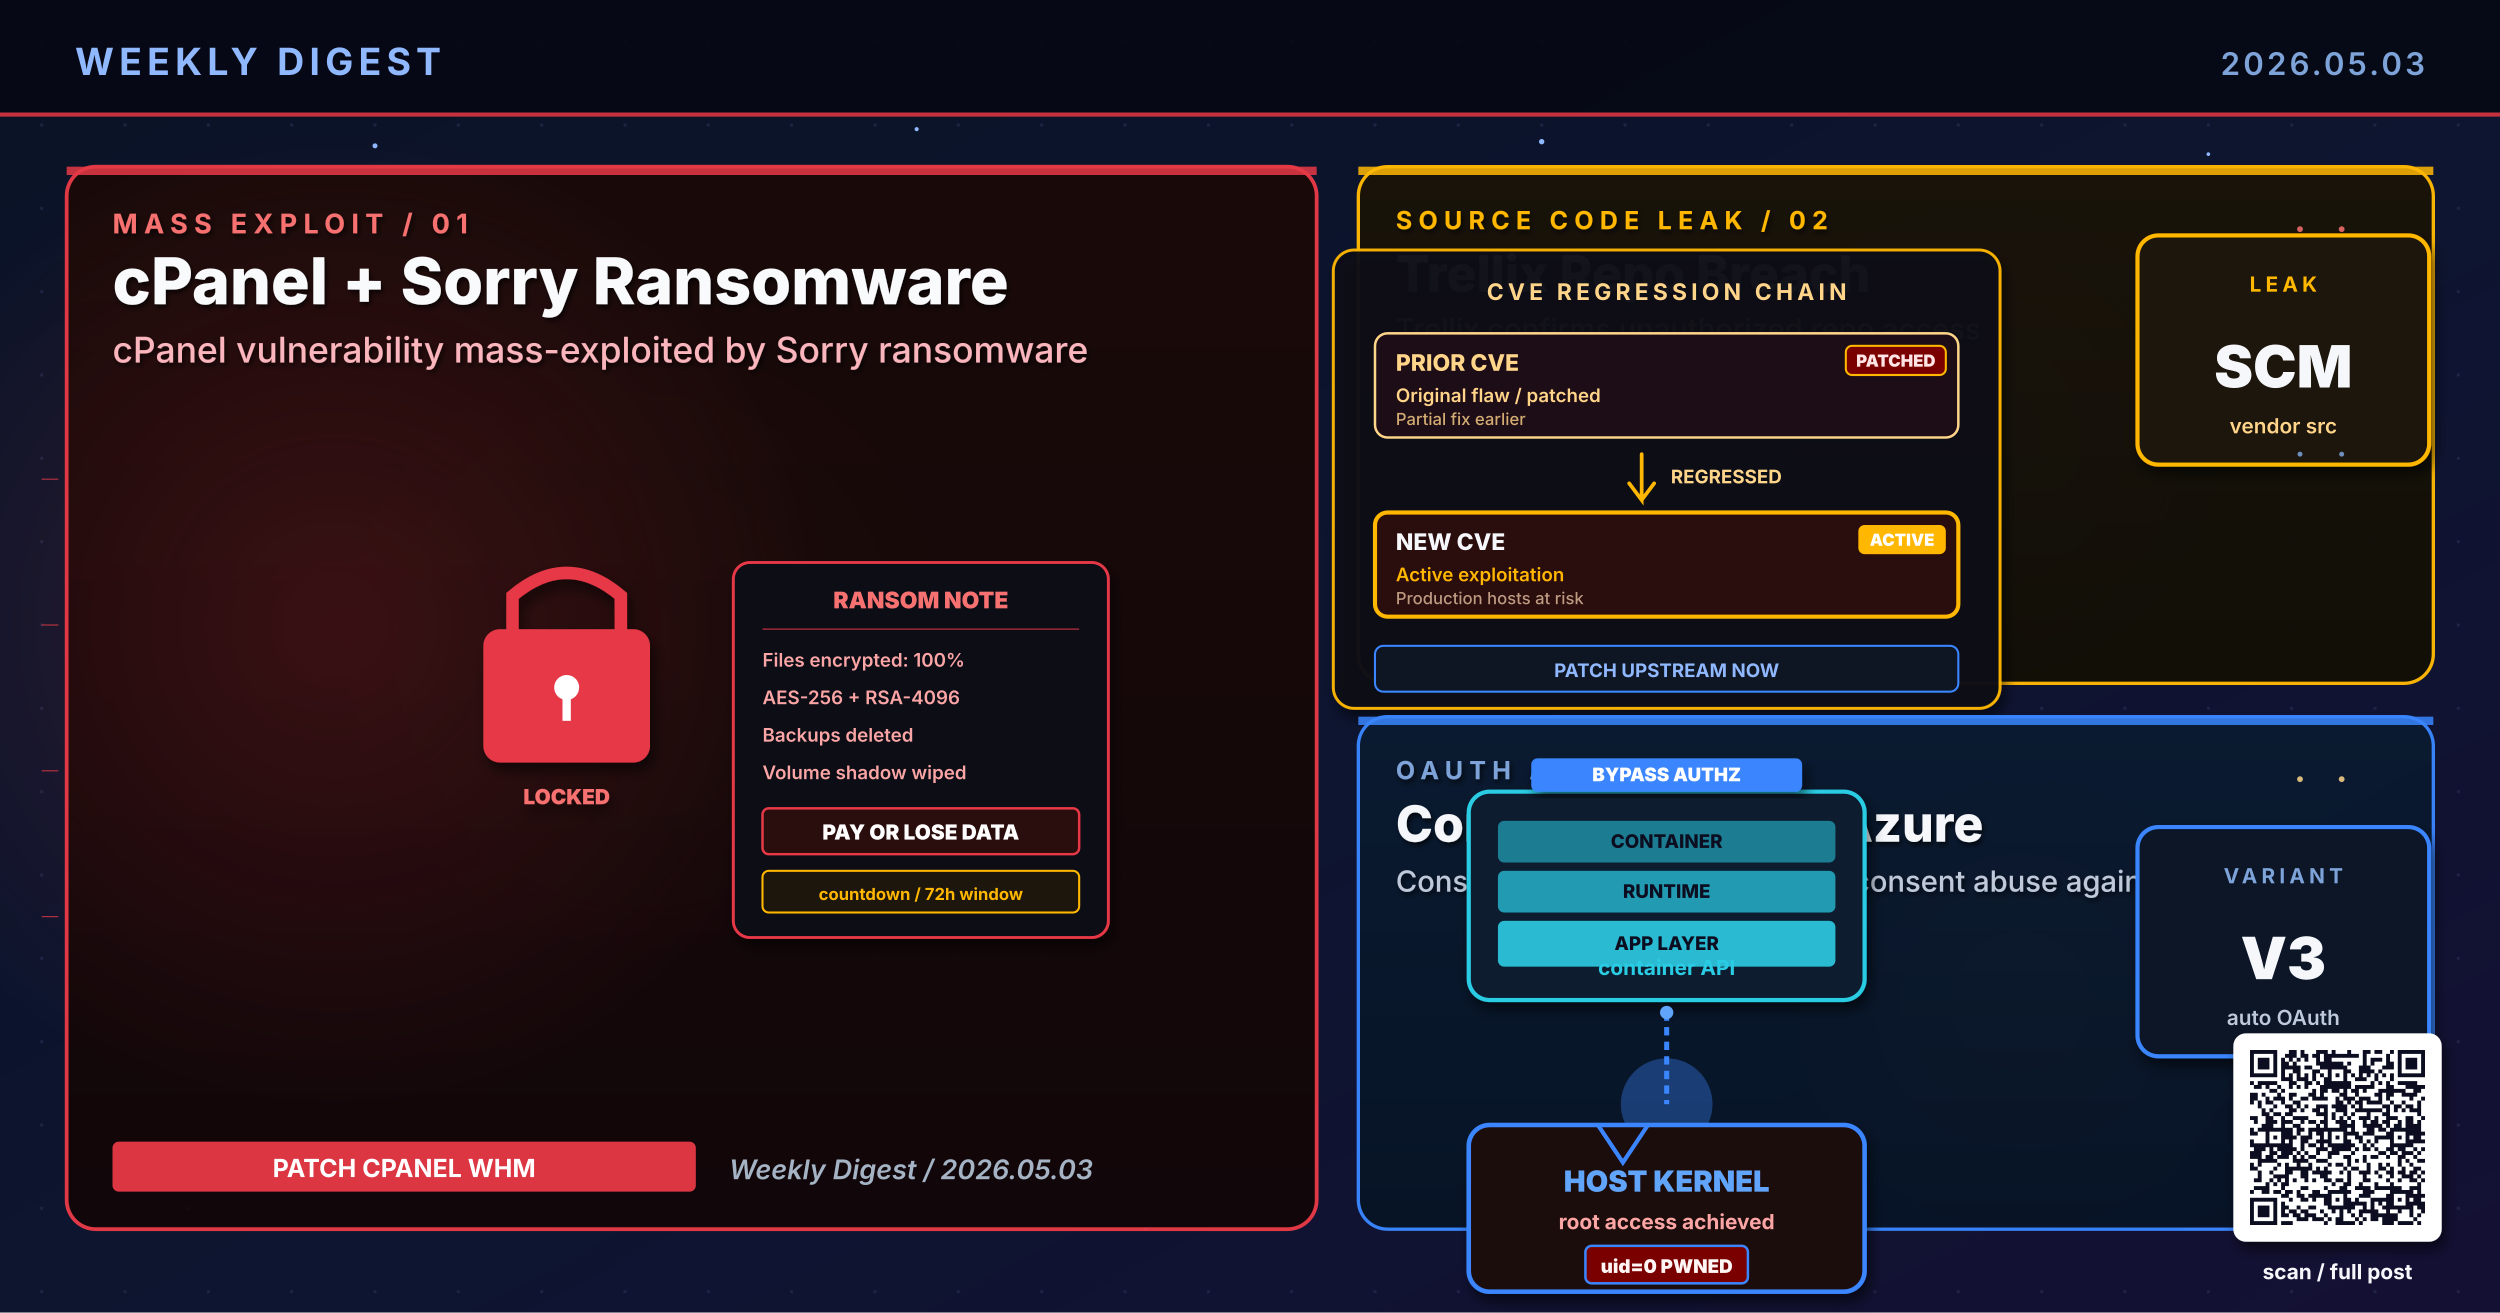
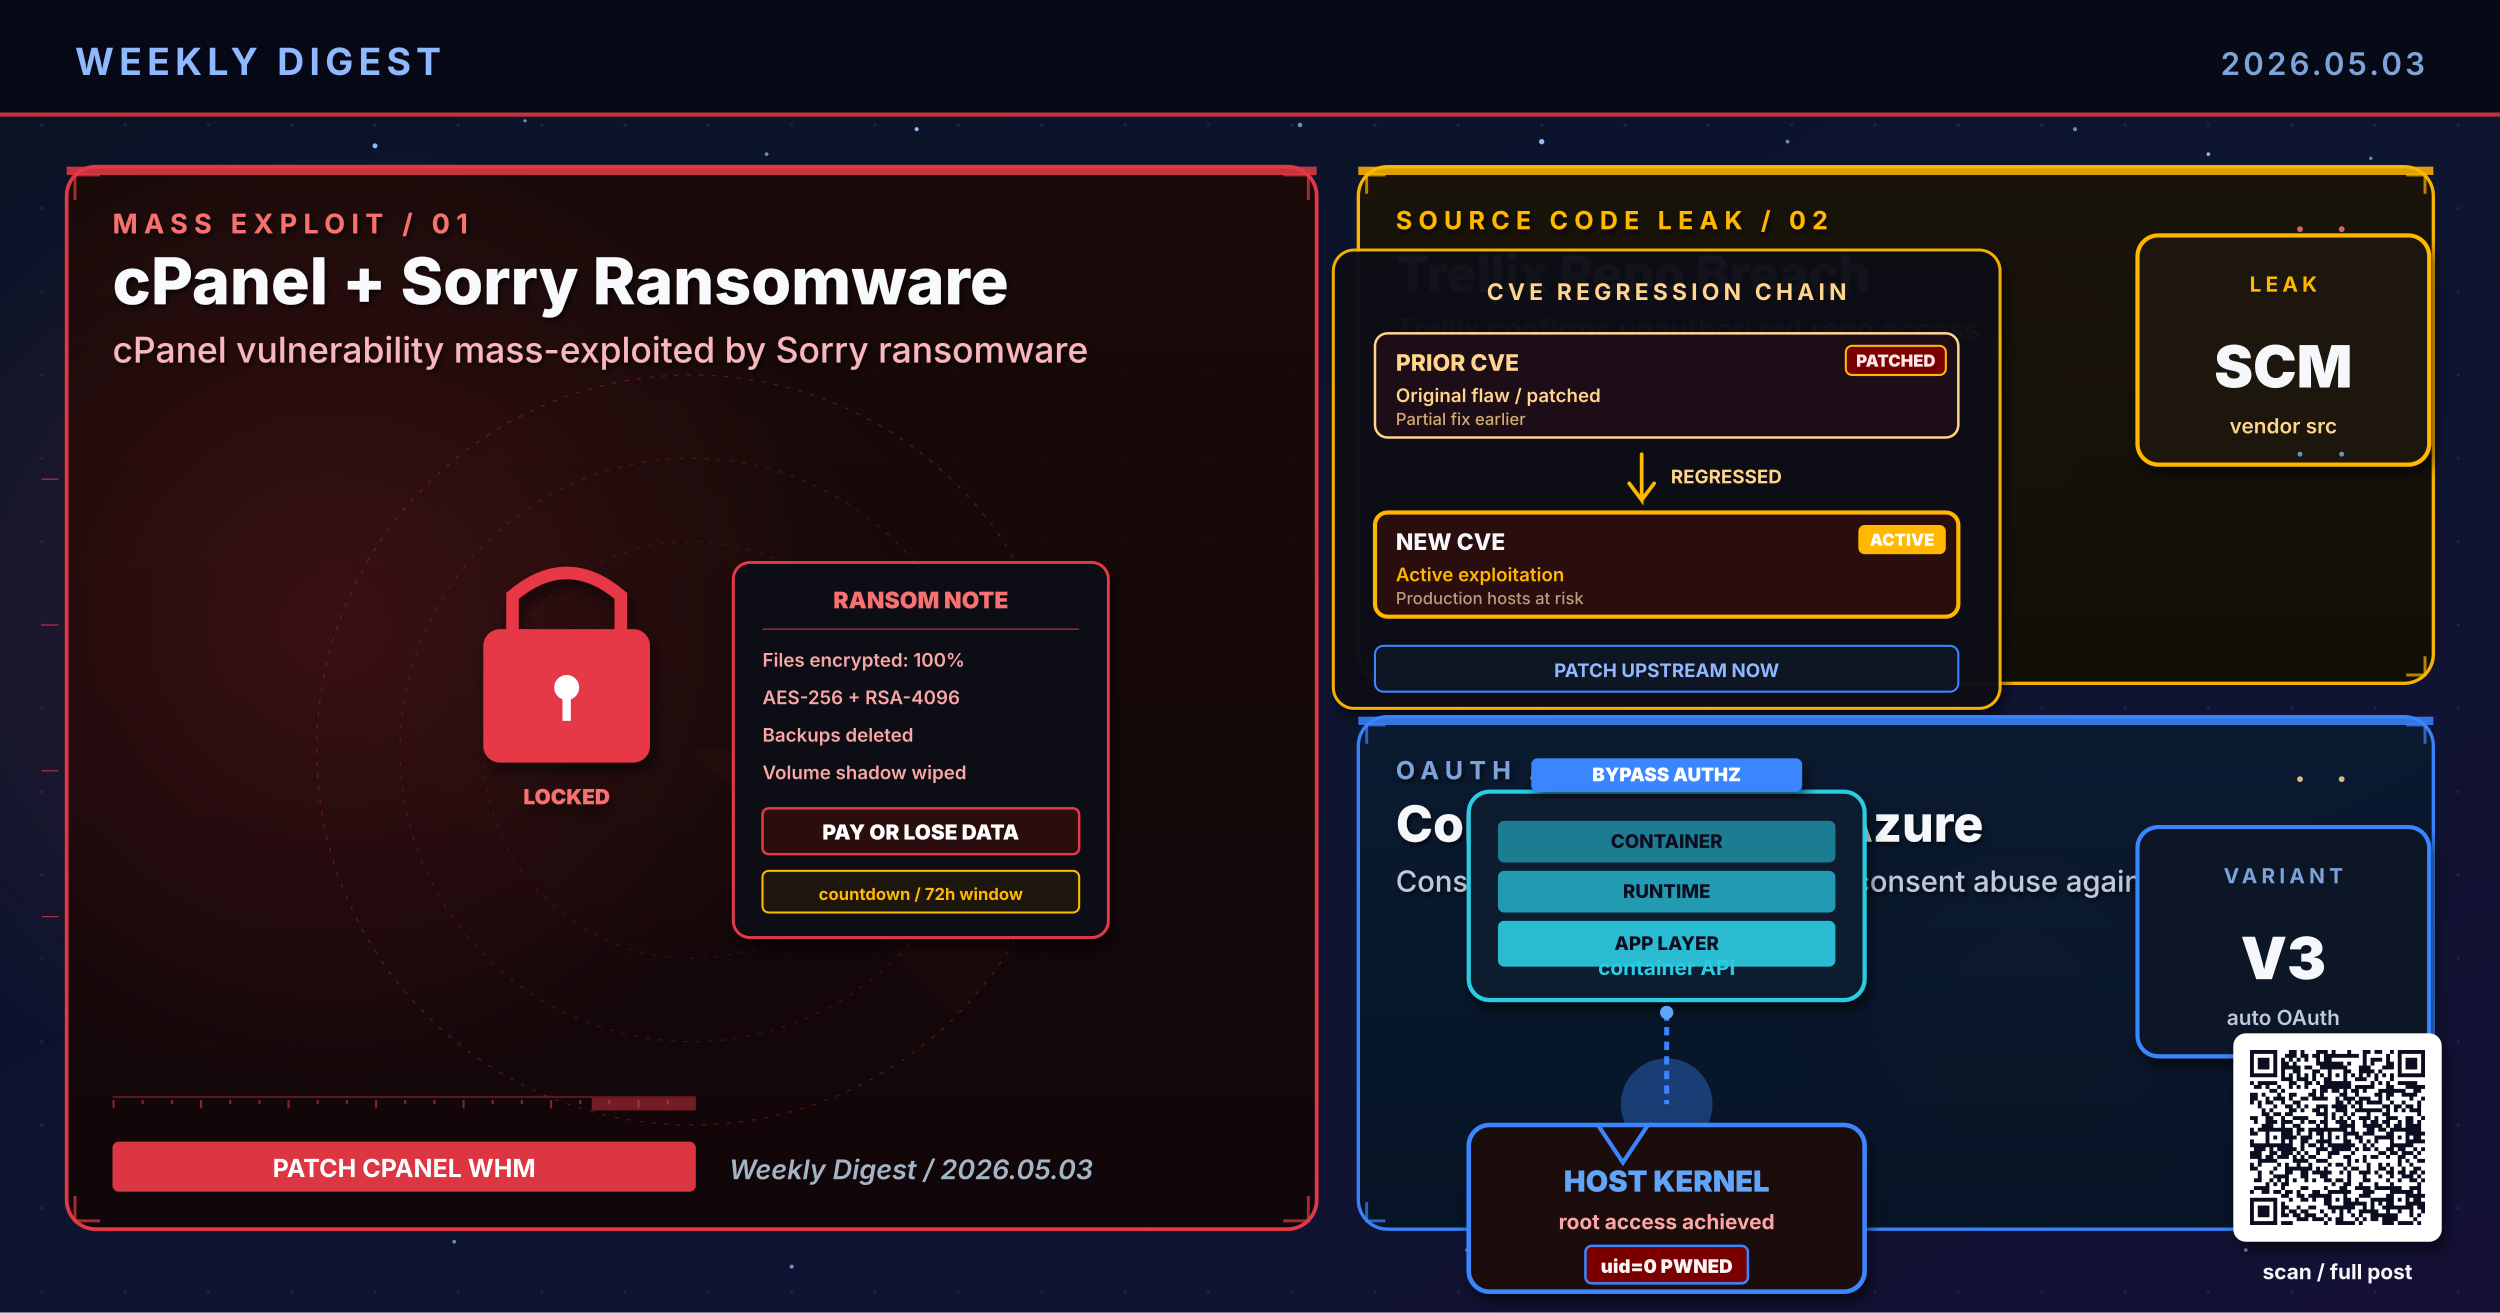
<svg xmlns="http://www.w3.org/2000/svg" viewBox="0 0 1200 630" width="1200" height="630" role="img" aria-label="Weekly digest cover 2026.05.03: cPanel + Sorry Ransomware, Trellix Repo Breach, ConsentFix v3 vs Azure">
  <defs>
    <linearGradient id="bgSpread" x1="0%" y1="0%" x2="100%" y2="100%">
      <stop offset="0%" stop-color="#0B1326" />
      <stop offset="55%" stop-color="#0D1530" />
      <stop offset="100%" stop-color="#141034" />
    </linearGradient>
    <linearGradient id="heroPanel" x1="0%" y1="0%" x2="0%" y2="100%">
      <stop offset="0%" stop-color="#1A0A08" />
      <stop offset="100%" stop-color="#110608" />
    </linearGradient>
    <linearGradient id="heroPanelBlue" x1="0%" y1="0%" x2="0%" y2="100%">
      <stop offset="0%" stop-color="#0A1A30" />
      <stop offset="100%" stop-color="#071426" />
    </linearGradient>
    <linearGradient id="heroPanelAmber" x1="0%" y1="0%" x2="0%" y2="100%">
      <stop offset="0%" stop-color="#1A1208" />
      <stop offset="100%" stop-color="#120E06" />
    </linearGradient>
    <linearGradient id="heroPanelGreen" x1="0%" y1="0%" x2="0%" y2="100%">
      <stop offset="0%" stop-color="#08160E" />
      <stop offset="100%" stop-color="#04100A" />
    </linearGradient>
    <linearGradient id="heroPanelPurple" x1="0%" y1="0%" x2="0%" y2="100%">
      <stop offset="0%" stop-color="#110629" />
      <stop offset="100%" stop-color="#0A0418" />
    </linearGradient>
    <radialGradient id="hotRed" cx="50%" cy="50%" r="50%">
      <stop offset="0%" stop-color="#E63946" stop-opacity="0.6" />
      <stop offset="100%" stop-color="#E63946" stop-opacity="0" />
    </radialGradient>
    <radialGradient id="hotBlue" cx="50%" cy="50%" r="50%">
      <stop offset="0%" stop-color="#3A86FF" stop-opacity="0.5" />
      <stop offset="100%" stop-color="#3A86FF" stop-opacity="0" />
    </radialGradient>
    <radialGradient id="hotAmber" cx="50%" cy="50%" r="50%">
      <stop offset="0%" stop-color="#FFB703" stop-opacity="0.45" />
      <stop offset="100%" stop-color="#FFB703" stop-opacity="0" />
    </radialGradient>
    <radialGradient id="hotGreen" cx="50%" cy="50%" r="50%">
      <stop offset="0%" stop-color="#4ADE80" stop-opacity="0.45" />
      <stop offset="100%" stop-color="#4ADE80" stop-opacity="0" />
    </radialGradient>
    <radialGradient id="hotPurple" cx="50%" cy="50%" r="50%">
      <stop offset="0%" stop-color="#A78BFA" stop-opacity="0.45" />
      <stop offset="100%" stop-color="#A78BFA" stop-opacity="0" />
    </radialGradient>
    <pattern id="envGrid" x="0" y="0" width="40" height="40" patternUnits="userSpaceOnUse">
      <circle cx="20" cy="20" r="0.8" fill="#2A3256" opacity="0.55" />
    </pattern>
    <filter id="softShadow" x="-10%" y="-10%" width="130%" height="130%">
      <feGaussianBlur in="SourceAlpha" stdDeviation="3" />
      <feOffset dx="2" dy="4" />
      <feComponentTransfer>
        <feFuncA type="linear" slope="0.55" />
      </feComponentTransfer>
      <feMerge>
        <feMergeNode />
        <feMergeNode in="SourceGraphic" />
      </feMerge>
    </filter>
    <filter id="textShadow" x="-10%" y="-10%" width="130%" height="130%">
      <feGaussianBlur in="SourceAlpha" stdDeviation="1.2" />
      <feOffset dx="1" dy="1.5" />
      <feComponentTransfer>
        <feFuncA type="linear" slope="0.7" />
      </feComponentTransfer>
      <feMerge>
        <feMergeNode />
        <feMergeNode in="SourceGraphic" />
      </feMerge>
    </filter>
  </defs>
  <rect width="1200" height="630" fill="url(#bgSpread)" />
  <rect width="1200" height="630" fill="url(#envGrid)" />
  <circle cx="310" cy="310" r="160" fill="url(#hotRed)">
    <animate attributeName="opacity" values="0.6;1;0.6" dur="5.8s" repeatCount="indefinite" />
  </circle>
  <circle cx="950" cy="210" r="120" fill="url(#hotBlue)">
    <animate attributeName="opacity" values="0.45;0.85;0.45" dur="6.4s" repeatCount="indefinite" />
  </circle>
  <circle cx="970" cy="480" r="110" fill="url(#hotAmber)">
    <animate attributeName="opacity" values="0.4;0.75;0.4" dur="7.1s" repeatCount="indefinite" />
  </circle>
  <g fill="#8FB8FF">
    <circle cx="180" cy="70" r="1.2">
      <animate attributeName="opacity" values="0.2;1;0.2" dur="3.4s" repeatCount="indefinite" />
    </circle>
    <circle cx="440" cy="62" r="1">
      <animate attributeName="opacity" values="0.2;0.9;0.2" dur="4.2s" repeatCount="indefinite" />
    </circle>
    <circle cx="740" cy="68" r="1.3">
      <animate attributeName="opacity" values="0.25;1;0.25" dur="3.9s" repeatCount="indefinite" />
    </circle>
    <circle cx="1060" cy="74" r="0.9">
      <animate attributeName="opacity" values="0.2;0.85;0.2" dur="5.1s" repeatCount="indefinite" />
    </circle>
    <circle cx="90" cy="580" r="1">
      <animate attributeName="opacity" values="0.15;0.8;0.15" dur="4.7s" repeatCount="indefinite" />
    </circle>
    <circle cx="550" cy="590" r="0.8">
      <animate attributeName="opacity" values="0.2;0.75;0.2" dur="3.6s" begin="0.5s" repeatCount="indefinite" />
    </circle>
  </g>
+   <g fill="#7DA3D9" opacity="0.85">
+     <circle cx="252" cy="58" r="0.8">
+       <animate attributeName="opacity" values="0.15;0.7;0.15" dur="4.3s" repeatCount="indefinite" />
+     </circle>
+     <circle cx="368" cy="74" r="0.9">
+       <animate attributeName="opacity" values="0.2;0.85;0.2" dur="3.8s" begin="0.4s" repeatCount="indefinite" />
+     </circle>
+     <circle cx="624" cy="60" r="1.1">
+       <animate attributeName="opacity" values="0.25;0.95;0.25" dur="4.5s" repeatCount="indefinite" />
+     </circle>
+     <circle cx="858" cy="68" r="0.9">
+       <animate attributeName="opacity" values="0.2;0.8;0.2" dur="3.6s" begin="0.6s" repeatCount="indefinite" />
+     </circle>
+     <circle cx="996" cy="62" r="1.0">
+       <animate attributeName="opacity" values="0.2;0.9;0.2" dur="4.0s" begin="0.2s" repeatCount="indefinite" />
+     </circle>
+     <circle cx="1138" cy="76" r="0.8">
+       <animate attributeName="opacity" values="0.15;0.7;0.15" dur="5.2s" begin="0.5s" repeatCount="indefinite" />
+     </circle>
+     <circle cx="218" cy="596" r="0.9">
+       <animate attributeName="opacity" values="0.18;0.75;0.18" dur="4.6s" begin="0.3s" repeatCount="indefinite" />
+     </circle>
+     <circle cx="380" cy="608" r="1.0">
+       <animate attributeName="opacity" values="0.2;0.85;0.2" dur="3.9s" begin="0.7s" repeatCount="indefinite" />
+     </circle>
+     <circle cx="704" cy="600" r="0.8">
+       <animate attributeName="opacity" values="0.18;0.7;0.18" dur="4.2s" begin="0.4s" repeatCount="indefinite" />
+     </circle>
+     <circle cx="892" cy="608" r="1.1">
+       <animate attributeName="opacity" values="0.22;0.9;0.22" dur="4.7s" begin="0.6s" repeatCount="indefinite" />
+     </circle>
+     <circle cx="1078" cy="600" r="0.9">
+       <animate attributeName="opacity" values="0.2;0.85;0.2" dur="3.6s" begin="0.8s" repeatCount="indefinite" />
+     </circle>
+   </g>
  <rect x="0" y="0" width="1200" height="56" fill="#050813" opacity="0.92" />
  <text x="36" y="36" font-family="Inter, Helvetica, Arial, sans-serif" font-size="18" font-weight="700" fill="#8FB8FF" letter-spacing="2.5">WEEKLY DIGEST</text>
  <text x="1164" y="36" font-family="Inter, Helvetica, Arial, sans-serif" font-size="15" font-weight="600" fill="#7DA3D9" letter-spacing="1.5" text-anchor="end">2026.05.03</text>
  <rect x="0" y="54" width="1200" height="2" fill="#E63946" opacity="0.85">
    <animate attributeName="opacity" values="0.4;1;0.4" dur="4.8s" repeatCount="indefinite" />
  </rect>
  <rect x="32" y="80" width="600" height="510" rx="14" ry="14" fill="url(#heroPanel)" stroke="#E63946" stroke-width="1.8" opacity="0.98" />
  <circle cx="160" cy="300" r="240" fill="url(#hotRed)" opacity="0.28" />
  <rect x="32" y="80" width="600" height="4" fill="#E63946" opacity="0.85">
    <animate attributeName="opacity" values="0.5;1;0.5" dur="3.4s" repeatCount="indefinite" />
  </rect>
  <g filter="url(#textShadow)">
    <text x="54" y="112" font-family="Inter, Helvetica, Arial, sans-serif" font-size="13" font-weight="700" fill="#F87171" letter-spacing="3">MASS EXPLOIT  /  01</text>
    <text x="54" y="146" font-family="Inter, Helvetica, Arial, sans-serif" font-size="31" font-weight="800" fill="#F8FAFC">cPanel + Sorry Ransomware</text>
    <text x="54" y="174" font-family="Inter, Helvetica, Arial, sans-serif" font-size="17" font-weight="500" fill="#FBB6BD">cPanel vulnerability mass-exploited by Sorry ransomware</text>
+   </g>
+   <g transform="translate(332,360)" opacity="0.32">
+     <circle r="180" fill="none" stroke="#E63946" stroke-width="0.6" stroke-dasharray="2 4" />
+     <circle r="140" fill="none" stroke="#E63946" stroke-width="0.6" stroke-dasharray="2 4" opacity="0.7" />
+     <circle r="100" fill="none" stroke="#E63946" stroke-width="0.6" stroke-dasharray="2 4" opacity="0.5" />
+     <g>
+       <path d="M0 0 L180 0 A180 180 0 0 1 127 127 Z" fill="#E63946" opacity="0.10" />
+       <animateTransform attributeName="transform" type="rotate" from="0" to="360" dur="14s" repeatCount="indefinite" />
+     </g>
+   </g>
+   <g stroke="#E63946" stroke-width="1.4" fill="none" opacity="0.7">
+     <path d="M36 96 L36 84 L48 84" />
+     <path d="M616 84 L628 84 L628 96" />
+     <path d="M36 574 L36 586 L48 586" />
+     <path d="M616 586 L628 586 L628 574" />
+   </g>
+   <g>
+     <rect x="54" y="526" width="280" height="1" fill="#E63946" opacity="0.35" />
+     <rect x="54" y="528" width="1" height="4" fill="#E63946" opacity="0.55" />
+     <rect x="68" y="528" width="1" height="2" fill="#E63946" opacity="0.55" />
+     <rect x="82" y="528" width="1" height="2" fill="#E63946" opacity="0.55" />
+     <rect x="96" y="528" width="1" height="4" fill="#E63946" opacity="0.55" />
+     <rect x="110" y="528" width="1" height="2" fill="#E63946" opacity="0.55" />
+     <rect x="124" y="528" width="1" height="2" fill="#E63946" opacity="0.55" />
+     <rect x="138" y="528" width="1" height="4" fill="#E63946" opacity="0.55" />
+     <rect x="152" y="528" width="1" height="2" fill="#E63946" opacity="0.55" />
+     <rect x="166" y="528" width="1" height="2" fill="#E63946" opacity="0.55" />
+     <rect x="180" y="528" width="1" height="4" fill="#E63946" opacity="0.55" />
+     <rect x="194" y="528" width="1" height="2" fill="#E63946" opacity="0.55" />
+     <rect x="208" y="528" width="1" height="2" fill="#E63946" opacity="0.55" />
+     <rect x="222" y="528" width="1" height="4" fill="#E63946" opacity="0.55" />
+     <rect x="236" y="528" width="1" height="2" fill="#E63946" opacity="0.55" />
+     <rect x="250" y="528" width="1" height="2" fill="#E63946" opacity="0.55" />
+     <rect x="264" y="528" width="1" height="4" fill="#E63946" opacity="0.55" />
+     <rect x="278" y="528" width="1" height="2" fill="#E63946" opacity="0.55" />
+     <rect x="292" y="528" width="1" height="2" fill="#E63946" opacity="0.55" />
+     <rect x="306" y="528" width="1" height="4" fill="#E63946" opacity="0.55" />
+     <rect x="320" y="528" width="1" height="2" fill="#E63946" opacity="0.55" />
+     <rect x="284" y="527" width="50" height="6" fill="#E63946" opacity="0.45">
+       <animate attributeName="x" values="54;284;54" dur="6.4s" repeatCount="indefinite" />
+       <animate attributeName="opacity" values="0.2;0.7;0.2" dur="6.4s" repeatCount="indefinite" />
+     </rect>
  </g>
  <g transform="translate(332,360)">
    <g transform="translate(-100,-90)" filter="url(#softShadow)">
      <rect x="0" y="32" width="80" height="64" rx="8" fill="#E63946" />
      <path d="M14 32 L14 16 Q40 -6 66 16 L66 32" stroke="#E63946" stroke-width="6" fill="none" stroke-linecap="round" />
      <circle cx="40" cy="60" r="6" fill="#FFFFFF" />
      <rect x="38" y="62" width="4" height="14" fill="#FFFFFF" />
      <text x="40" y="116" text-anchor="middle" font-family="Inter, monospace" font-size="10" font-weight="900" fill="#F87171">LOCKED</text>
    </g>
    <g transform="translate(20,-90)" filter="url(#softShadow)">
      <rect x="0" y="0" width="180" height="180" rx="8" fill="#0A0C16" stroke="#E63946" stroke-width="1.4" />
      <text x="90" y="22" text-anchor="middle" font-family="Inter, monospace" font-size="11" font-weight="900" fill="#F87171">RANSOM NOTE</text>
      <line x1="14" y1="32" x2="166" y2="32" stroke="#E63946" stroke-width="0.8" opacity="0.6" />
      <g font-family="Inter, monospace" font-size="9" font-weight="600" fill="#FCA5A5">
        <text x="14" y="50">Files encrypted: 100%</text>
        <text x="14" y="68">AES-256 + RSA-4096</text>
        <text x="14" y="86">Backups deleted</text>
        <text x="14" y="104">Volume shadow wiped</text>
      </g>
      <rect x="14" y="118" width="152" height="22" rx="3" fill="#2A0808" stroke="#E63946" stroke-width="1.2">
        <animate attributeName="stroke-opacity" values="0.6;1;0.6" dur="1.6s" repeatCount="indefinite" />
      </rect>
      <text x="90" y="133" text-anchor="middle" font-family="Inter, monospace" font-size="10" font-weight="900" fill="#FFFFFF">PAY OR LOSE DATA</text>
      <g transform="translate(14,148)" font-family="Inter, monospace" font-size="8" font-weight="700" fill="#FFB703">
        <rect x="0" y="0" width="152" height="20" rx="3" fill="#1A1208" stroke="#FFB703" stroke-width="1" />
        <text x="76" y="14" text-anchor="middle">countdown  /  72h window</text>
      </g>
    </g>
  </g>
  <g transform="translate(54,548)">
    <rect x="0" y="0" width="280" height="24" rx="3" fill="#E63946" opacity="0.95" />
    <text x="140" y="17" text-anchor="middle" font-family="Inter, Helvetica, Arial, sans-serif" font-size="12" font-weight="700" fill="#FFFFFF">PATCH CPANEL WHM</text>
  </g>
  <text x="350" y="566" font-family="Inter, Helvetica, Arial, sans-serif" font-size="13" font-weight="600" fill="#A5B4C4" font-style="italic">Weekly Digest  /  2026.05.03</text>
  <rect x="652" y="80" width="516" height="248" rx="14" ry="14" fill="url(#heroPanelAmber)" stroke="#FFB703" stroke-width="1.6" opacity="0.97" />
  <rect x="652" y="80" width="516" height="4" fill="#FFB703" opacity="0.85">
    <animate attributeName="opacity" values="0.5;1;0.5" dur="4.2s" repeatCount="indefinite" />
  </rect>
  <g filter="url(#textShadow)">
    <text x="670" y="110" font-family="Inter, Helvetica, Arial, sans-serif" font-size="12" font-weight="700" fill="#FFB703" letter-spacing="3">SOURCE CODE LEAK  /  02</text>
    <text x="670" y="140" font-family="Inter, Helvetica, Arial, sans-serif" font-size="24" font-weight="800" fill="#F5F7FA">Trellix Repo Breach</text>
    <text x="670" y="163" font-family="Inter, Helvetica, Arial, sans-serif" font-size="14" font-weight="500" fill="#FFD58A">Trellix confirms unauthorized repo access</text>
  </g>
+   <g stroke="#FFB703" stroke-width="1.4" fill="none" opacity="0.7">
+     <path d="M656 93 L656 84 L665 84" />
+     <path d="M1155 84 L1164 84 L1164 93" />
+     <path d="M656 315 L656 324 L665 324" />
+     <path d="M1155 324 L1164 324 L1164 315" />
+   </g>
  <g transform="translate(800,230)" filter="url(#softShadow)">
    <rect x="-160" y="-110" width="320" height="220" rx="10" fill="#0A0C16" stroke="#FFB703" stroke-width="1.4" opacity="0.95" />
    <text x="0" y="-86" text-anchor="middle" font-family="Inter, Helvetica, Arial, sans-serif" font-size="11" font-weight="700" fill="#FFD58A" letter-spacing="2">CVE REGRESSION CHAIN</text>
    <g transform="translate(-140,-70)">
      <rect x="0" y="0" width="280" height="50" rx="6" fill="#1E0A14" stroke="#FFD58A" stroke-width="1.2" />
      <text x="10" y="18" font-family="Inter, monospace" font-size="11" font-weight="800" fill="#FFD58A">PRIOR CVE</text>
      <text x="10" y="33" font-family="Inter, monospace" font-size="9" font-weight="600" fill="#FFD58A">Original flaw  /  patched</text>
      <text x="10" y="44" font-family="Inter, monospace" font-size="8" font-weight="500" fill="#FFD58A" opacity="0.8">Partial fix earlier</text>
      <rect x="226" y="6" width="48" height="14" rx="3" fill="#7A0000" stroke="#FFB703" stroke-width="1">
        <animate attributeName="opacity" values="0.7;1;0.7" dur="1.6s" repeatCount="indefinite" />
      </rect>
      <text x="250" y="16" text-anchor="middle" font-family="Inter, monospace" font-size="8" font-weight="900" fill="#FFE4E6">PATCHED</text>
    </g>
    <g transform="translate(-12,-12)">
      <path d="M0 0 L0 22 L-6 14 M0 22 L6 14" stroke="#FFB703" stroke-width="1.8" fill="none" stroke-linecap="round" />
      <text x="14" y="14" font-family="Inter, monospace" font-size="9" font-weight="700" fill="#FFD58A">REGRESSED</text>
    </g>
    <g transform="translate(-140,16)">
      <rect x="0" y="0" width="280" height="50" rx="6" fill="#2A0808" stroke="#FFB703" stroke-width="2">
        <animate attributeName="stroke-opacity" values="0.6;1;0.6" dur="1.8s" repeatCount="indefinite" />
      </rect>
      <text x="10" y="18" font-family="Inter, monospace" font-size="11" font-weight="800" fill="#F5F7FA">NEW CVE</text>
      <text x="10" y="33" font-family="Inter, monospace" font-size="9" font-weight="600" fill="#FFB703">Active exploitation</text>
      <text x="10" y="44" font-family="Inter, monospace" font-size="8" font-weight="500" fill="#E0C0A0" opacity="0.8">Production hosts at risk</text>
      <rect x="232" y="6" width="42" height="14" rx="3" fill="#FFB703">
        <animate attributeName="opacity" values="0.8;1;0.8" dur="1.2s" repeatCount="indefinite" />
      </rect>
      <text x="253" y="16" text-anchor="middle" font-family="Inter, monospace" font-size="8" font-weight="900" fill="#FFFFFF">ACTIVE</text>
    </g>
    <g transform="translate(-140,80)">
      <rect x="0" y="0" width="280" height="22" rx="4" fill="#0E1220" stroke="#3A86FF" stroke-width="1" />
      <text x="140" y="15" text-anchor="middle" font-family="Inter, monospace" font-size="9" font-weight="700" fill="#8FB8FF">PATCH UPSTREAM NOW</text>
    </g>
  </g>
  <g transform="translate(1094,168)" filter="url(#softShadow)">
    <rect x="-68" y="-55" width="140" height="110" rx="10" fill="#1A1208" stroke="#FFB703" stroke-width="2" />
    <text x="2" y="-28" text-anchor="middle" font-family="Inter, Helvetica, Arial, sans-serif" font-size="10" font-weight="700" letter-spacing="2" fill="#FFB703">LEAK</text>
    <text x="2" y="18" text-anchor="middle" font-family="Inter, Helvetica, Arial, sans-serif" font-size="28" font-weight="900" fill="#F5F7FA">SCM</text>
    <text x="2" y="40" text-anchor="middle" font-family="Inter, Helvetica, Arial, sans-serif" font-size="10" font-weight="600" fill="#FFD58A">vendor src</text>
  </g>
  <rect x="652" y="344" width="516" height="246" rx="14" ry="14" fill="url(#heroPanelBlue)" stroke="#3A86FF" stroke-width="1.6" opacity="0.97" />
  <rect x="652" y="344" width="516" height="4" fill="#3A86FF" opacity="0.85">
    <animate attributeName="opacity" values="0.5;1;0.5" dur="4.8s" repeatCount="indefinite" />
  </rect>
  <g filter="url(#textShadow)">
    <text x="670" y="374" font-family="Inter, Helvetica, Arial, sans-serif" font-size="12" font-weight="700" fill="#7DA3D9" letter-spacing="3">OAUTH ABUSE  /  03</text>
    <text x="670" y="404" font-family="Inter, Helvetica, Arial, sans-serif" font-size="24" font-weight="800" fill="#F5F7FA">ConsentFix v3 vs Azure</text>
    <text x="670" y="428" font-family="Inter, Helvetica, Arial, sans-serif" font-size="14" font-weight="500" fill="#BFC9D9">ConsentFix v3 automates OAuth consent abuse against</text>
  </g>
+   <g stroke="#3A86FF" stroke-width="1.4" fill="none" opacity="0.7">
+     <path d="M656 357 L656 348 L665 348" />
+     <path d="M1155 348 L1164 348 L1164 357" />
+     <path d="M656 577 L656 586 L665 586" />
+     <path d="M1155 586 L1164 586 L1164 577" />
+   </g>
  <g transform="translate(800,490)">
    <g filter="url(#softShadow)">
      <rect x="-95" y="-110" width="190" height="100" rx="10" fill="#0A1B2E" stroke="#2CCCE4" stroke-width="2" />
      <g transform="translate(-81,-96)" font-family="Inter, monospace" font-size="9" font-weight="800" fill="#0A1020">
        <rect x="0" y="48" width="162" height="22" rx="3" fill="#2CCCE4" opacity="0.9" />
        <rect x="0" y="24" width="162" height="20" rx="3" fill="#2CCCE4" opacity="0.72" />
        <rect x="0" y="0" width="162" height="20" rx="3" fill="#2CCCE4" opacity="0.55" />
        <text x="81" y="62" text-anchor="middle">APP LAYER</text>
        <text x="81" y="37" text-anchor="middle">RUNTIME</text>
        <text x="81" y="13" text-anchor="middle">CONTAINER</text>
      </g>
      <text x="0" y="-22" text-anchor="middle" font-family="Inter, monospace" font-size="10" font-weight="700" fill="#2CCCE4">container API</text>
    </g>
    <g transform="translate(-65,-126)" filter="url(#softShadow)">
      <rect x="0" y="0" width="130" height="16" rx="3" fill="#3A86FF">
        <animate attributeName="opacity" values="0.85;1;0.85" dur="1.5s" repeatCount="indefinite" />
      </rect>
      <text x="65" y="11" text-anchor="middle" font-family="Inter, monospace" font-size="9" font-weight="900" fill="#FFFFFF">BYPASS AUTHZ</text>
    </g>
    <g transform="translate(0,-4)">
      <path d="M0 0 L0 44" stroke="#3A86FF" stroke-width="2.4" stroke-dasharray="4 3" fill="none">
        <animate attributeName="stroke-dashoffset" values="0;-14" dur="1.2s" repeatCount="indefinite" />
      </path>
      <g fill="#60A5FA">
        <circle r="3.2">
          <animateMotion path="M0 -4 L0 46" dur="2.2s" repeatCount="indefinite" />
        </circle>
        <circle r="2.4" opacity="0.7">
          <animateMotion path="M0 -4 L0 46" dur="2.2s" begin="0.7s" repeatCount="indefinite" />
        </circle>
      </g>
    </g>
    <circle cx="0" cy="40" r="22" fill="#3A86FF" opacity="0.35">
      <animate attributeName="r" values="16;28;16" dur="2s" repeatCount="indefinite" />
      <animate attributeName="opacity" values="0.6;0.2;0.6" dur="2s" repeatCount="indefinite" />
    </circle>
    <g transform="translate(-95,50)" filter="url(#softShadow)">
      <rect x="0" y="0" width="190" height="80" rx="10" fill="#1E0A0A" stroke="#3A86FF" stroke-width="2.2" />
      <path d="M62 0 L74 18 L86 0" stroke="#3A86FF" stroke-width="2" fill="none" stroke-linecap="round">
        <animate attributeName="opacity" values="0.5;1;0.5" dur="1.4s" repeatCount="indefinite" />
      </path>
      <text x="95" y="32" text-anchor="middle" font-family="Inter, monospace" font-size="14" font-weight="900" fill="#60A5FA">HOST KERNEL</text>
      <text x="95" y="50" text-anchor="middle" font-family="Inter, monospace" font-size="10" font-weight="700" fill="#FCA5A5">root access achieved</text>
      <g transform="translate(56,58)" font-family="Inter, monospace" font-size="9" font-weight="900" fill="#FFF5F5">
        <rect x="0" y="0" width="78" height="18" rx="3" fill="#7A0000" stroke="#3A86FF" stroke-width="1.2" />
        <text x="39" y="13" text-anchor="middle">uid=0  PWNED</text>
      </g>
    </g>
  </g>
  <g transform="translate(1094,452)" filter="url(#softShadow)">
    <rect x="-68" y="-55" width="140" height="110" rx="10" fill="#071426" stroke="#3A86FF" stroke-width="2" />
    <text x="2" y="-28" text-anchor="middle" font-family="Inter, Helvetica, Arial, sans-serif" font-size="10" font-weight="700" letter-spacing="2" fill="#7DA3D9">VARIANT</text>
    <text x="2" y="18" text-anchor="middle" font-family="Inter, Helvetica, Arial, sans-serif" font-size="28" font-weight="900" fill="#F5F7FA">V3</text>
    <text x="2" y="40" text-anchor="middle" font-family="Inter, Helvetica, Arial, sans-serif" font-size="10" font-weight="600" fill="#BFC9D9">auto OAuth</text>
  </g>
  <g opacity="0.85">
    <g fill="#F87171">
      <circle cx="1104" cy="110" r="1.4">
        <animate attributeName="opacity" values="0.2;1;0.2" dur="1.8s" repeatCount="indefinite" />
      </circle>
      <circle cx="1124" cy="110" r="1.4">
        <animate attributeName="opacity" values="0.2;1;0.2" dur="1.4s" begin="0.3s" repeatCount="indefinite" />
      </circle>
    </g>
    <g fill="#7DA3D9">
      <circle cx="1104" cy="218" r="1.2">
        <animate attributeName="opacity" values="0.2;1;0.2" dur="2s" repeatCount="indefinite" />
      </circle>
      <circle cx="1124" cy="218" r="1.2">
        <animate attributeName="opacity" values="0.2;1;0.2" dur="1.6s" begin="0.4s" repeatCount="indefinite" />
      </circle>
    </g>
    <g fill="#FFD58A">
      <circle cx="1104" cy="374" r="1.4">
        <animate attributeName="opacity" values="0.2;1;0.2" dur="1.8s" repeatCount="indefinite" />
      </circle>
      <circle cx="1124" cy="374" r="1.4">
        <animate attributeName="opacity" values="0.2;1;0.2" dur="1.6s" begin="0.3s" repeatCount="indefinite" />
      </circle>
    </g>
    <g stroke="#E63946" stroke-width="0.5" fill="none">
      <path d="M20 230 L28 230">
        <animate attributeName="stroke-opacity" values="0;0.7;0" dur="2s" repeatCount="indefinite" />
      </path>
      <path d="M20 300 L28 300">
        <animate attributeName="stroke-opacity" values="0;0.7;0" dur="2.3s" begin="0.3s" repeatCount="indefinite" />
      </path>
      <path d="M20 370 L28 370">
        <animate attributeName="stroke-opacity" values="0;0.7;0" dur="1.9s" begin="0.6s" repeatCount="indefinite" />
      </path>
      <path d="M20 440 L28 440">
        <animate attributeName="stroke-opacity" values="0;0.7;0" dur="2.1s" begin="0.9s" repeatCount="indefinite" />
      </path>
    </g>
  </g>
  <g transform="translate(1080,504)" filter="url(#softShadow)">
    <rect x="-8" y="-8" width="100" height="100" rx="6" fill="#FFFFFF" />
    <path fill="#0A1020" d="M0.0 0.0h13.067v1.867h-13.067z M18.667 0.0h3.733v1.867h-3.733z M24.267 0.0h1.867v1.867h-1.867z M31.733 0.0h5.6v1.867h-5.6z M39.2 0.0h1.867v1.867h-1.867z M46.667 0.0h1.867v1.867h-1.867z M54.133 0.0h3.733v1.867h-3.733z M59.733 0.0h3.733v1.867h-3.733z M67.2 0.0h1.867v1.867h-1.867z M70.933 0.0h13.067v1.867h-13.067z M0.0 1.867h1.867v1.867h-1.867z M11.2 1.867h1.867v1.867h-1.867z M16.8 1.867h5.6v1.867h-5.6z M24.267 1.867h3.733v1.867h-3.733z M29.867 1.867h3.733v1.867h-3.733z M35.467 1.867h16.8v1.867h-16.8z M54.133 1.867h1.867v1.867h-1.867z M65.333 1.867h1.867v1.867h-1.867z M70.933 1.867h1.867v1.867h-1.867z M82.133 1.867h1.867v1.867h-1.867z M0.0 3.733h1.867v1.867h-1.867z M3.733 3.733h5.6v1.867h-5.6z M11.2 3.733h1.867v1.867h-1.867z M14.933 3.733h1.867v1.867h-1.867z M18.667 3.733h1.867v1.867h-1.867z M22.4 3.733h1.867v1.867h-1.867z M26.133 3.733h1.867v1.867h-1.867z M31.733 3.733h1.867v1.867h-1.867z M35.467 3.733h3.733v1.867h-3.733z M54.133 3.733h1.867v1.867h-1.867z M57.867 3.733h5.6v1.867h-5.6z M65.333 3.733h1.867v1.867h-1.867z M70.933 3.733h1.867v1.867h-1.867z M74.667 3.733h5.6v1.867h-5.6z M82.133 3.733h1.867v1.867h-1.867z M0.0 5.6h1.867v1.867h-1.867z M3.733 5.6h5.6v1.867h-5.6z M11.2 5.6h1.867v1.867h-1.867z M14.933 5.6h3.733v1.867h-3.733z M20.533 5.6h1.867v1.867h-1.867z M31.733 5.6h13.067v1.867h-13.067z M46.667 5.6h1.867v1.867h-1.867z M54.133 5.6h1.867v1.867h-1.867z M57.867 5.6h1.867v1.867h-1.867z M65.333 5.6h3.733v1.867h-3.733z M70.933 5.6h1.867v1.867h-1.867z M74.667 5.6h5.6v1.867h-5.6z M82.133 5.6h1.867v1.867h-1.867z M0.0 7.467h1.867v1.867h-1.867z M3.733 7.467h5.6v1.867h-5.6z M11.2 7.467h1.867v1.867h-1.867z M14.933 7.467h9.333v1.867h-9.333z M26.133 7.467h3.733v1.867h-3.733z M33.6 7.467h13.067v1.867h-13.067z M52.267 7.467h5.6v1.867h-5.6z M63.467 7.467h5.6v1.867h-5.6z M70.933 7.467h1.867v1.867h-1.867z M74.667 7.467h5.6v1.867h-5.6z M82.133 7.467h1.867v1.867h-1.867z M0.0 9.333h1.867v1.867h-1.867z M11.2 9.333h1.867v1.867h-1.867z M14.933 9.333h1.867v1.867h-1.867z M20.533 9.333h3.733v1.867h-3.733z M29.867 9.333h3.733v1.867h-3.733z M37.333 9.333h1.867v1.867h-1.867z M44.8 9.333h3.733v1.867h-3.733z M52.267 9.333h7.467v1.867h-7.467z M61.6 9.333h1.867v1.867h-1.867z M70.933 9.333h1.867v1.867h-1.867z M82.133 9.333h1.867v1.867h-1.867z M0.0 11.2h13.067v1.867h-13.067z M14.933 11.2h1.867v1.867h-1.867z M18.667 11.2h1.867v1.867h-1.867z M22.4 11.2h1.867v1.867h-1.867z M26.133 11.2h1.867v1.867h-1.867z M29.867 11.2h1.867v1.867h-1.867z M33.6 11.2h1.867v1.867h-1.867z M37.333 11.2h1.867v1.867h-1.867z M41.067 11.2h1.867v1.867h-1.867z M44.8 11.2h1.867v1.867h-1.867z M48.533 11.2h1.867v1.867h-1.867z M52.267 11.2h1.867v1.867h-1.867z M56.0 11.2h1.867v1.867h-1.867z M59.733 11.2h1.867v1.867h-1.867z M63.467 11.2h1.867v1.867h-1.867z M67.2 11.2h1.867v1.867h-1.867z M70.933 11.2h13.067v1.867h-13.067z M14.933 13.067h5.6v1.867h-5.6z M22.4 13.067h5.6v1.867h-5.6z M29.867 13.067h1.867v1.867h-1.867z M35.467 13.067h3.733v1.867h-3.733z M44.8 13.067h1.867v1.867h-1.867z M50.4 13.067h5.6v1.867h-5.6z M59.733 13.067h1.867v1.867h-1.867z M67.2 13.067h1.867v1.867h-1.867z M0.0 14.933h1.867v1.867h-1.867z M3.733 14.933h9.333v1.867h-9.333z M18.667 14.933h3.733v1.867h-3.733z M26.133 14.933h3.733v1.867h-3.733z M31.733 14.933h1.867v1.867h-1.867z M35.467 14.933h13.067v1.867h-13.067z M57.867 14.933h1.867v1.867h-1.867z M61.6 14.933h1.867v1.867h-1.867z M65.333 14.933h1.867v1.867h-1.867z M70.933 14.933h9.333v1.867h-9.333z M1.867 16.8h3.733v1.867h-3.733z M7.467 16.8h1.867v1.867h-1.867z M13.067 16.8h1.867v1.867h-1.867z M18.667 16.8h1.867v1.867h-1.867z M22.4 16.8h1.867v1.867h-1.867z M26.133 16.8h1.867v1.867h-1.867z M33.6 16.8h14.933v1.867h-14.933z M50.4 16.8h9.333v1.867h-9.333z M65.333 16.8h3.733v1.867h-3.733z M74.667 16.8h9.333v1.867h-9.333z M9.333 18.667h3.733v1.867h-3.733z M14.933 18.667h1.867v1.867h-1.867z M29.867 18.667h1.867v1.867h-1.867z M33.6 18.667h3.733v1.867h-3.733z M39.2 18.667h3.733v1.867h-3.733z M44.8 18.667h1.867v1.867h-1.867z M48.533 18.667h3.733v1.867h-3.733z M54.133 18.667h1.867v1.867h-1.867z M61.6 18.667h13.067v1.867h-13.067z M78.4 18.667h3.733v1.867h-3.733z M0.0 20.533h3.733v1.867h-3.733z M5.6 20.533h1.867v1.867h-1.867z M13.067 20.533h1.867v1.867h-1.867z M18.667 20.533h3.733v1.867h-3.733z M28.0 20.533h3.733v1.867h-3.733z M33.6 20.533h1.867v1.867h-1.867z M42.933 20.533h3.733v1.867h-3.733z M50.4 20.533h1.867v1.867h-1.867z M59.733 20.533h3.733v1.867h-3.733z M65.333 20.533h3.733v1.867h-3.733z M72.8 20.533h7.467v1.867h-7.467z M0.0 22.4h3.733v1.867h-3.733z M7.467 22.4h1.867v1.867h-1.867z M11.2 22.4h5.6v1.867h-5.6z M18.667 22.4h1.867v1.867h-1.867z M24.267 22.4h3.733v1.867h-3.733z M29.867 22.4h7.467v1.867h-7.467z M41.067 22.4h1.867v1.867h-1.867z M44.8 22.4h5.6v1.867h-5.6z M52.267 22.4h5.6v1.867h-5.6z M61.6 22.4h1.867v1.867h-1.867z M65.333 22.4h1.867v1.867h-1.867z M76.533 22.4h1.867v1.867h-1.867z M82.133 22.4h1.867v1.867h-1.867z M0.0 24.267h1.867v1.867h-1.867z M3.733 24.267h1.867v1.867h-1.867z M7.467 24.267h3.733v1.867h-3.733z M14.933 24.267h1.867v1.867h-1.867z M20.533 24.267h3.733v1.867h-3.733z M41.067 24.267h3.733v1.867h-3.733z M46.667 24.267h1.867v1.867h-1.867z M50.4 24.267h3.733v1.867h-3.733z M56.0 24.267h7.467v1.867h-7.467z M67.2 24.267h1.867v1.867h-1.867z M72.8 24.267h1.867v1.867h-1.867z M80.267 24.267h1.867v1.867h-1.867z M3.733 26.133h1.867v1.867h-1.867z M11.2 26.133h1.867v1.867h-1.867z M16.8 26.133h3.733v1.867h-3.733z M22.4 26.133h1.867v1.867h-1.867z M26.133 26.133h1.867v1.867h-1.867z M31.733 26.133h5.6v1.867h-5.6z M39.2 26.133h7.467v1.867h-7.467z M48.533 26.133h1.867v1.867h-1.867z M52.267 26.133h1.867v1.867h-1.867z M63.467 26.133h3.733v1.867h-3.733z M69.067 26.133h3.733v1.867h-3.733z M74.667 26.133h3.733v1.867h-3.733z M80.267 26.133h1.867v1.867h-1.867z M5.6 28.0h1.867v1.867h-1.867z M9.333 28.0h1.867v1.867h-1.867z M18.667 28.0h3.733v1.867h-3.733z M24.267 28.0h1.867v1.867h-1.867z M29.867 28.0h3.733v1.867h-3.733z M35.467 28.0h1.867v1.867h-1.867z M41.067 28.0h5.6v1.867h-5.6z M50.4 28.0h13.067v1.867h-13.067z M65.333 28.0h1.867v1.867h-1.867z M69.067 28.0h1.867v1.867h-1.867z M72.8 28.0h1.867v1.867h-1.867z M76.533 28.0h5.6v1.867h-5.6z M5.6 29.867h3.733v1.867h-3.733z M11.2 29.867h3.733v1.867h-3.733z M16.8 29.867h3.733v1.867h-3.733z M31.733 29.867h5.6v1.867h-5.6z M39.2 29.867h1.867v1.867h-1.867z M44.8 29.867h1.867v1.867h-1.867z M48.533 29.867h1.867v1.867h-1.867z M56.0 29.867h1.867v1.867h-1.867z M63.467 29.867h3.733v1.867h-3.733z M80.267 29.867h1.867v1.867h-1.867z M0.0 31.733h3.733v1.867h-3.733z M7.467 31.733h3.733v1.867h-3.733z M14.933 31.733h1.867v1.867h-1.867z M20.533 31.733h7.467v1.867h-7.467z M35.467 31.733h1.867v1.867h-1.867z M39.2 31.733h1.867v1.867h-1.867z M42.933 31.733h1.867v1.867h-1.867z M46.667 31.733h1.867v1.867h-1.867z M52.267 31.733h5.6v1.867h-5.6z M59.733 31.733h1.867v1.867h-1.867z M65.333 31.733h5.6v1.867h-5.6z M74.667 31.733h3.733v1.867h-3.733z M82.133 31.733h1.867v1.867h-1.867z M1.867 33.6h1.867v1.867h-1.867z M7.467 33.6h5.6v1.867h-5.6z M14.933 33.6h5.6v1.867h-5.6z M24.267 33.6h1.867v1.867h-1.867z M28.0 33.6h3.733v1.867h-3.733z M33.6 33.6h3.733v1.867h-3.733z M41.067 33.6h5.6v1.867h-5.6z M48.533 33.6h1.867v1.867h-1.867z M54.133 33.6h1.867v1.867h-1.867z M57.867 33.6h3.733v1.867h-3.733z M63.467 33.6h3.733v1.867h-3.733z M70.933 33.6h1.867v1.867h-1.867z M74.667 33.6h3.733v1.867h-3.733z M80.267 33.6h1.867v1.867h-1.867z M5.6 35.467h5.6v1.867h-5.6z M14.933 35.467h1.867v1.867h-1.867z M20.533 35.467h3.733v1.867h-3.733z M31.733 35.467h1.867v1.867h-1.867z M35.467 35.467h1.867v1.867h-1.867z M42.933 35.467h7.467v1.867h-7.467z M54.133 35.467h9.333v1.867h-9.333z M65.333 35.467h1.867v1.867h-1.867z M69.067 35.467h3.733v1.867h-3.733z M74.667 35.467h7.467v1.867h-7.467z M0.0 37.333h1.867v1.867h-1.867z M3.733 37.333h16.8v1.867h-16.8z M22.4 37.333h3.733v1.867h-3.733z M28.0 37.333h18.667v1.867h-18.667z M48.533 37.333h1.867v1.867h-1.867z M56.0 37.333h3.733v1.867h-3.733z M61.6 37.333h3.733v1.867h-3.733z M67.2 37.333h14.933v1.867h-14.933z M0.0 39.2h3.733v1.867h-3.733z M7.467 39.2h1.867v1.867h-1.867z M14.933 39.2h5.6v1.867h-5.6z M22.4 39.2h1.867v1.867h-1.867z M28.0 39.2h1.867v1.867h-1.867z M31.733 39.2h3.733v1.867h-3.733z M37.333 39.2h1.867v1.867h-1.867z M44.8 39.2h7.467v1.867h-7.467z M54.133 39.2h5.6v1.867h-5.6z M65.333 39.2h3.733v1.867h-3.733z M74.667 39.2h9.333v1.867h-9.333z M7.467 41.067h1.867v1.867h-1.867z M11.2 41.067h1.867v1.867h-1.867z M14.933 41.067h7.467v1.867h-7.467z M24.267 41.067h5.6v1.867h-5.6z M33.6 41.067h1.867v1.867h-1.867z M37.333 41.067h1.867v1.867h-1.867z M41.067 41.067h1.867v1.867h-1.867z M44.8 41.067h1.867v1.867h-1.867z M50.4 41.067h3.733v1.867h-3.733z M59.733 41.067h9.333v1.867h-9.333z M70.933 41.067h1.867v1.867h-1.867z M74.667 41.067h1.867v1.867h-1.867z M78.4 41.067h3.733v1.867h-3.733z M0.0 42.933h1.867v1.867h-1.867z M7.467 42.933h1.867v1.867h-1.867z M14.933 42.933h1.867v1.867h-1.867z M18.667 42.933h1.867v1.867h-1.867z M24.267 42.933h3.733v1.867h-3.733z M31.733 42.933h7.467v1.867h-7.467z M44.8 42.933h3.733v1.867h-3.733z M52.267 42.933h1.867v1.867h-1.867z M56.0 42.933h1.867v1.867h-1.867z M59.733 42.933h1.867v1.867h-1.867z M67.2 42.933h1.867v1.867h-1.867z M74.667 42.933h9.333v1.867h-9.333z M0.0 44.8h20.533v1.867h-20.533z M24.267 44.8h1.867v1.867h-1.867z M28.0 44.8h3.733v1.867h-3.733z M33.6 44.8h1.867v1.867h-1.867z M37.333 44.8h13.067v1.867h-13.067z M54.133 44.8h1.867v1.867h-1.867z M57.867 44.8h1.867v1.867h-1.867z M67.2 44.8h11.2v1.867h-11.2z M1.867 46.667h5.6v1.867h-5.6z M9.333 46.667h1.867v1.867h-1.867z M13.067 46.667h9.333v1.867h-9.333z M24.267 46.667h1.867v1.867h-1.867z M31.733 46.667h5.6v1.867h-5.6z M39.2 46.667h9.333v1.867h-9.333z M50.4 46.667h1.867v1.867h-1.867z M54.133 46.667h3.733v1.867h-3.733z M59.733 46.667h1.867v1.867h-1.867z M65.333 46.667h3.733v1.867h-3.733z M70.933 46.667h3.733v1.867h-3.733z M78.4 46.667h1.867v1.867h-1.867z M82.133 46.667h1.867v1.867h-1.867z M0.0 48.533h5.6v1.867h-5.6z M9.333 48.533h3.733v1.867h-3.733z M14.933 48.533h5.6v1.867h-5.6z M22.4 48.533h1.867v1.867h-1.867z M26.133 48.533h1.867v1.867h-1.867z M31.733 48.533h1.867v1.867h-1.867z M37.333 48.533h5.6v1.867h-5.6z M48.533 48.533h1.867v1.867h-1.867z M61.6 48.533h3.733v1.867h-3.733z M67.2 48.533h3.733v1.867h-3.733z M72.8 48.533h5.6v1.867h-5.6z M80.267 48.533h1.867v1.867h-1.867z M0.0 50.4h5.6v1.867h-5.6z M7.467 50.4h3.733v1.867h-3.733z M13.067 50.4h5.6v1.867h-5.6z M20.533 50.4h1.867v1.867h-1.867z M24.267 50.4h1.867v1.867h-1.867z M28.0 50.4h3.733v1.867h-3.733z M37.333 50.4h1.867v1.867h-1.867z M44.8 50.4h3.733v1.867h-3.733z M54.133 50.4h1.867v1.867h-1.867z M57.867 50.4h3.733v1.867h-3.733z M65.333 50.4h1.867v1.867h-1.867z M70.933 50.4h3.733v1.867h-3.733z M78.4 50.4h1.867v1.867h-1.867z M3.733 52.267h9.333v1.867h-9.333z M20.533 52.267h7.467v1.867h-7.467z M31.733 52.267h5.6v1.867h-5.6z M46.667 52.267h1.867v1.867h-1.867z M50.4 52.267h1.867v1.867h-1.867z M54.133 52.267h1.867v1.867h-1.867z M70.933 52.267h1.867v1.867h-1.867z M74.667 52.267h1.867v1.867h-1.867z M80.267 52.267h3.733v1.867h-3.733z M0.0 54.133h1.867v1.867h-1.867z M3.733 54.133h1.867v1.867h-1.867z M13.067 54.133h1.867v1.867h-1.867z M16.8 54.133h1.867v1.867h-1.867z M22.4 54.133h1.867v1.867h-1.867z M28.0 54.133h1.867v1.867h-1.867z M37.333 54.133h1.867v1.867h-1.867z M41.067 54.133h3.733v1.867h-3.733z M46.667 54.133h1.867v1.867h-1.867z M56.0 54.133h1.867v1.867h-1.867z M61.6 54.133h1.867v1.867h-1.867z M65.333 54.133h1.867v1.867h-1.867z M70.933 54.133h1.867v1.867h-1.867z M76.533 54.133h1.867v1.867h-1.867z M0.0 56.0h3.733v1.867h-3.733z M11.2 56.0h1.867v1.867h-1.867z M16.8 56.0h13.067v1.867h-13.067z M31.733 56.0h1.867v1.867h-1.867z M35.467 56.0h1.867v1.867h-1.867z M44.8 56.0h1.867v1.867h-1.867z M48.533 56.0h3.733v1.867h-3.733z M56.0 56.0h1.867v1.867h-1.867z M61.6 56.0h3.733v1.867h-3.733z M67.2 56.0h1.867v1.867h-1.867z M72.8 56.0h1.867v1.867h-1.867z M78.4 56.0h3.733v1.867h-3.733z M3.733 57.867h1.867v1.867h-1.867z M9.333 57.867h1.867v1.867h-1.867z M16.8 57.867h3.733v1.867h-3.733z M24.267 57.867h3.733v1.867h-3.733z M29.867 57.867h9.333v1.867h-9.333z M42.933 57.867h1.867v1.867h-1.867z M46.667 57.867h1.867v1.867h-1.867z M52.267 57.867h5.6v1.867h-5.6z M59.733 57.867h1.867v1.867h-1.867z M65.333 57.867h3.733v1.867h-3.733z M70.933 57.867h3.733v1.867h-3.733z M76.533 57.867h3.733v1.867h-3.733z M82.133 57.867h1.867v1.867h-1.867z M3.733 59.733h1.867v1.867h-1.867z M11.2 59.733h7.467v1.867h-7.467z M24.267 59.733h3.733v1.867h-3.733z M33.6 59.733h3.733v1.867h-3.733z M46.667 59.733h1.867v1.867h-1.867z M54.133 59.733h1.867v1.867h-1.867z M61.6 59.733h1.867v1.867h-1.867z M67.2 59.733h1.867v1.867h-1.867z M72.8 59.733h5.6v1.867h-5.6z M80.267 59.733h1.867v1.867h-1.867z M1.867 61.6h3.733v1.867h-3.733z M9.333 61.6h1.867v1.867h-1.867z M13.067 61.6h1.867v1.867h-1.867z M16.8 61.6h1.867v1.867h-1.867z M20.533 61.6h1.867v1.867h-1.867z M26.133 61.6h1.867v1.867h-1.867z M29.867 61.6h1.867v1.867h-1.867z M35.467 61.6h3.733v1.867h-3.733z M41.067 61.6h3.733v1.867h-3.733z M46.667 61.6h1.867v1.867h-1.867z M54.133 61.6h3.733v1.867h-3.733z M65.333 61.6h1.867v1.867h-1.867z M70.933 61.6h1.867v1.867h-1.867z M76.533 61.6h3.733v1.867h-3.733z M82.133 61.6h1.867v1.867h-1.867z M7.467 63.467h1.867v1.867h-1.867z M11.2 63.467h1.867v1.867h-1.867z M14.933 63.467h3.733v1.867h-3.733z M39.2 63.467h1.867v1.867h-1.867z M44.8 63.467h3.733v1.867h-3.733z M52.267 63.467h1.867v1.867h-1.867z M59.733 63.467h1.867v1.867h-1.867z M67.2 63.467h1.867v1.867h-1.867z M80.267 63.467h1.867v1.867h-1.867z M1.867 65.333h7.467v1.867h-7.467z M14.933 65.333h1.867v1.867h-1.867z M24.267 65.333h3.733v1.867h-3.733z M35.467 65.333h1.867v1.867h-1.867z M42.933 65.333h3.733v1.867h-3.733z M50.4 65.333h7.467v1.867h-7.467z M59.733 65.333h13.067v1.867h-13.067z M76.533 65.333h5.6v1.867h-5.6z M0.0 67.2h1.867v1.867h-1.867z M5.6 67.2h3.733v1.867h-3.733z M11.2 67.2h3.733v1.867h-3.733z M16.8 67.2h3.733v1.867h-3.733z M22.4 67.2h1.867v1.867h-1.867z M29.867 67.2h3.733v1.867h-3.733z M37.333 67.2h11.2v1.867h-11.2z M54.133 67.2h5.6v1.867h-5.6z M67.2 67.2h11.2v1.867h-11.2z M80.267 67.2h1.867v1.867h-1.867z M14.933 69.067h3.733v1.867h-3.733z M22.4 69.067h3.733v1.867h-3.733z M28.0 69.067h11.2v1.867h-11.2z M44.8 69.067h1.867v1.867h-1.867z M52.267 69.067h5.6v1.867h-5.6z M65.333 69.067h3.733v1.867h-3.733z M74.667 69.067h9.333v1.867h-9.333z M0.0 70.933h13.067v1.867h-13.067z M18.667 70.933h1.867v1.867h-1.867z M24.267 70.933h3.733v1.867h-3.733z M29.867 70.933h1.867v1.867h-1.867z M35.467 70.933h3.733v1.867h-3.733z M41.067 70.933h1.867v1.867h-1.867z M44.8 70.933h3.733v1.867h-3.733z M50.4 70.933h1.867v1.867h-1.867z M57.867 70.933h11.2v1.867h-11.2z M70.933 70.933h1.867v1.867h-1.867z M74.667 70.933h1.867v1.867h-1.867z M78.4 70.933h3.733v1.867h-3.733z M0.0 72.8h1.867v1.867h-1.867z M11.2 72.8h1.867v1.867h-1.867z M14.933 72.8h1.867v1.867h-1.867z M35.467 72.8h3.733v1.867h-3.733z M44.8 72.8h11.2v1.867h-11.2z M57.867 72.8h1.867v1.867h-1.867z M61.6 72.8h1.867v1.867h-1.867z M65.333 72.8h3.733v1.867h-3.733z M74.667 72.8h9.333v1.867h-9.333z M0.0 74.667h1.867v1.867h-1.867z M3.733 74.667h5.6v1.867h-5.6z M11.2 74.667h1.867v1.867h-1.867z M14.933 74.667h3.733v1.867h-3.733z M22.4 74.667h1.867v1.867h-1.867z M28.0 74.667h3.733v1.867h-3.733z M37.333 74.667h13.067v1.867h-13.067z M54.133 74.667h1.867v1.867h-1.867z M57.867 74.667h1.867v1.867h-1.867z M63.467 74.667h14.933v1.867h-14.933z M80.267 74.667h3.733v1.867h-3.733z M0.0 76.533h1.867v1.867h-1.867z M3.733 76.533h5.6v1.867h-5.6z M11.2 76.533h1.867v1.867h-1.867z M14.933 76.533h1.867v1.867h-1.867z M18.667 76.533h3.733v1.867h-3.733z M24.267 76.533h3.733v1.867h-3.733z M33.6 76.533h1.867v1.867h-1.867z M39.2 76.533h1.867v1.867h-1.867z M42.933 76.533h1.867v1.867h-1.867z M46.667 76.533h1.867v1.867h-1.867z M52.267 76.533h9.333v1.867h-9.333z M65.333 76.533h1.867v1.867h-1.867z M70.933 76.533h1.867v1.867h-1.867z M76.533 76.533h1.867v1.867h-1.867z M82.133 76.533h1.867v1.867h-1.867z M0.0 78.4h1.867v1.867h-1.867z M3.733 78.4h5.6v1.867h-5.6z M11.2 78.4h1.867v1.867h-1.867z M14.933 78.4h3.733v1.867h-3.733z M20.533 78.4h3.733v1.867h-3.733z M26.133 78.4h5.6v1.867h-5.6z M35.467 78.4h1.867v1.867h-1.867z M42.933 78.4h1.867v1.867h-1.867z M48.533 78.4h1.867v1.867h-1.867z M52.267 78.4h1.867v1.867h-1.867z M57.867 78.4h13.067v1.867h-13.067z M76.533 78.4h1.867v1.867h-1.867z M80.267 78.4h1.867v1.867h-1.867z M0.0 80.267h1.867v1.867h-1.867z M11.2 80.267h1.867v1.867h-1.867z M22.4 80.267h5.6v1.867h-5.6z M29.867 80.267h5.6v1.867h-5.6z M37.333 80.267h1.867v1.867h-1.867z M41.067 80.267h3.733v1.867h-3.733z M50.4 80.267h1.867v1.867h-1.867z M54.133 80.267h1.867v1.867h-1.867z M57.867 80.267h3.733v1.867h-3.733z M63.467 80.267h7.467v1.867h-7.467z M78.4 80.267h1.867v1.867h-1.867z M0.0 82.133h13.067v1.867h-13.067z M14.933 82.133h5.6v1.867h-5.6z M35.467 82.133h1.867v1.867h-1.867z M41.067 82.133h9.333v1.867h-9.333z M52.267 82.133h1.867v1.867h-1.867z M63.467 82.133h5.6v1.867h-5.6z M70.933 82.133h7.467v1.867h-7.467z M80.267 82.133h1.867v1.867h-1.867z" />
  </g>
  <text x="1122" y="614" font-family="Inter, Helvetica, Arial, sans-serif" font-size="10" font-weight="700" fill="#F5F7FA" text-anchor="middle">scan / full post</text>
</svg>
